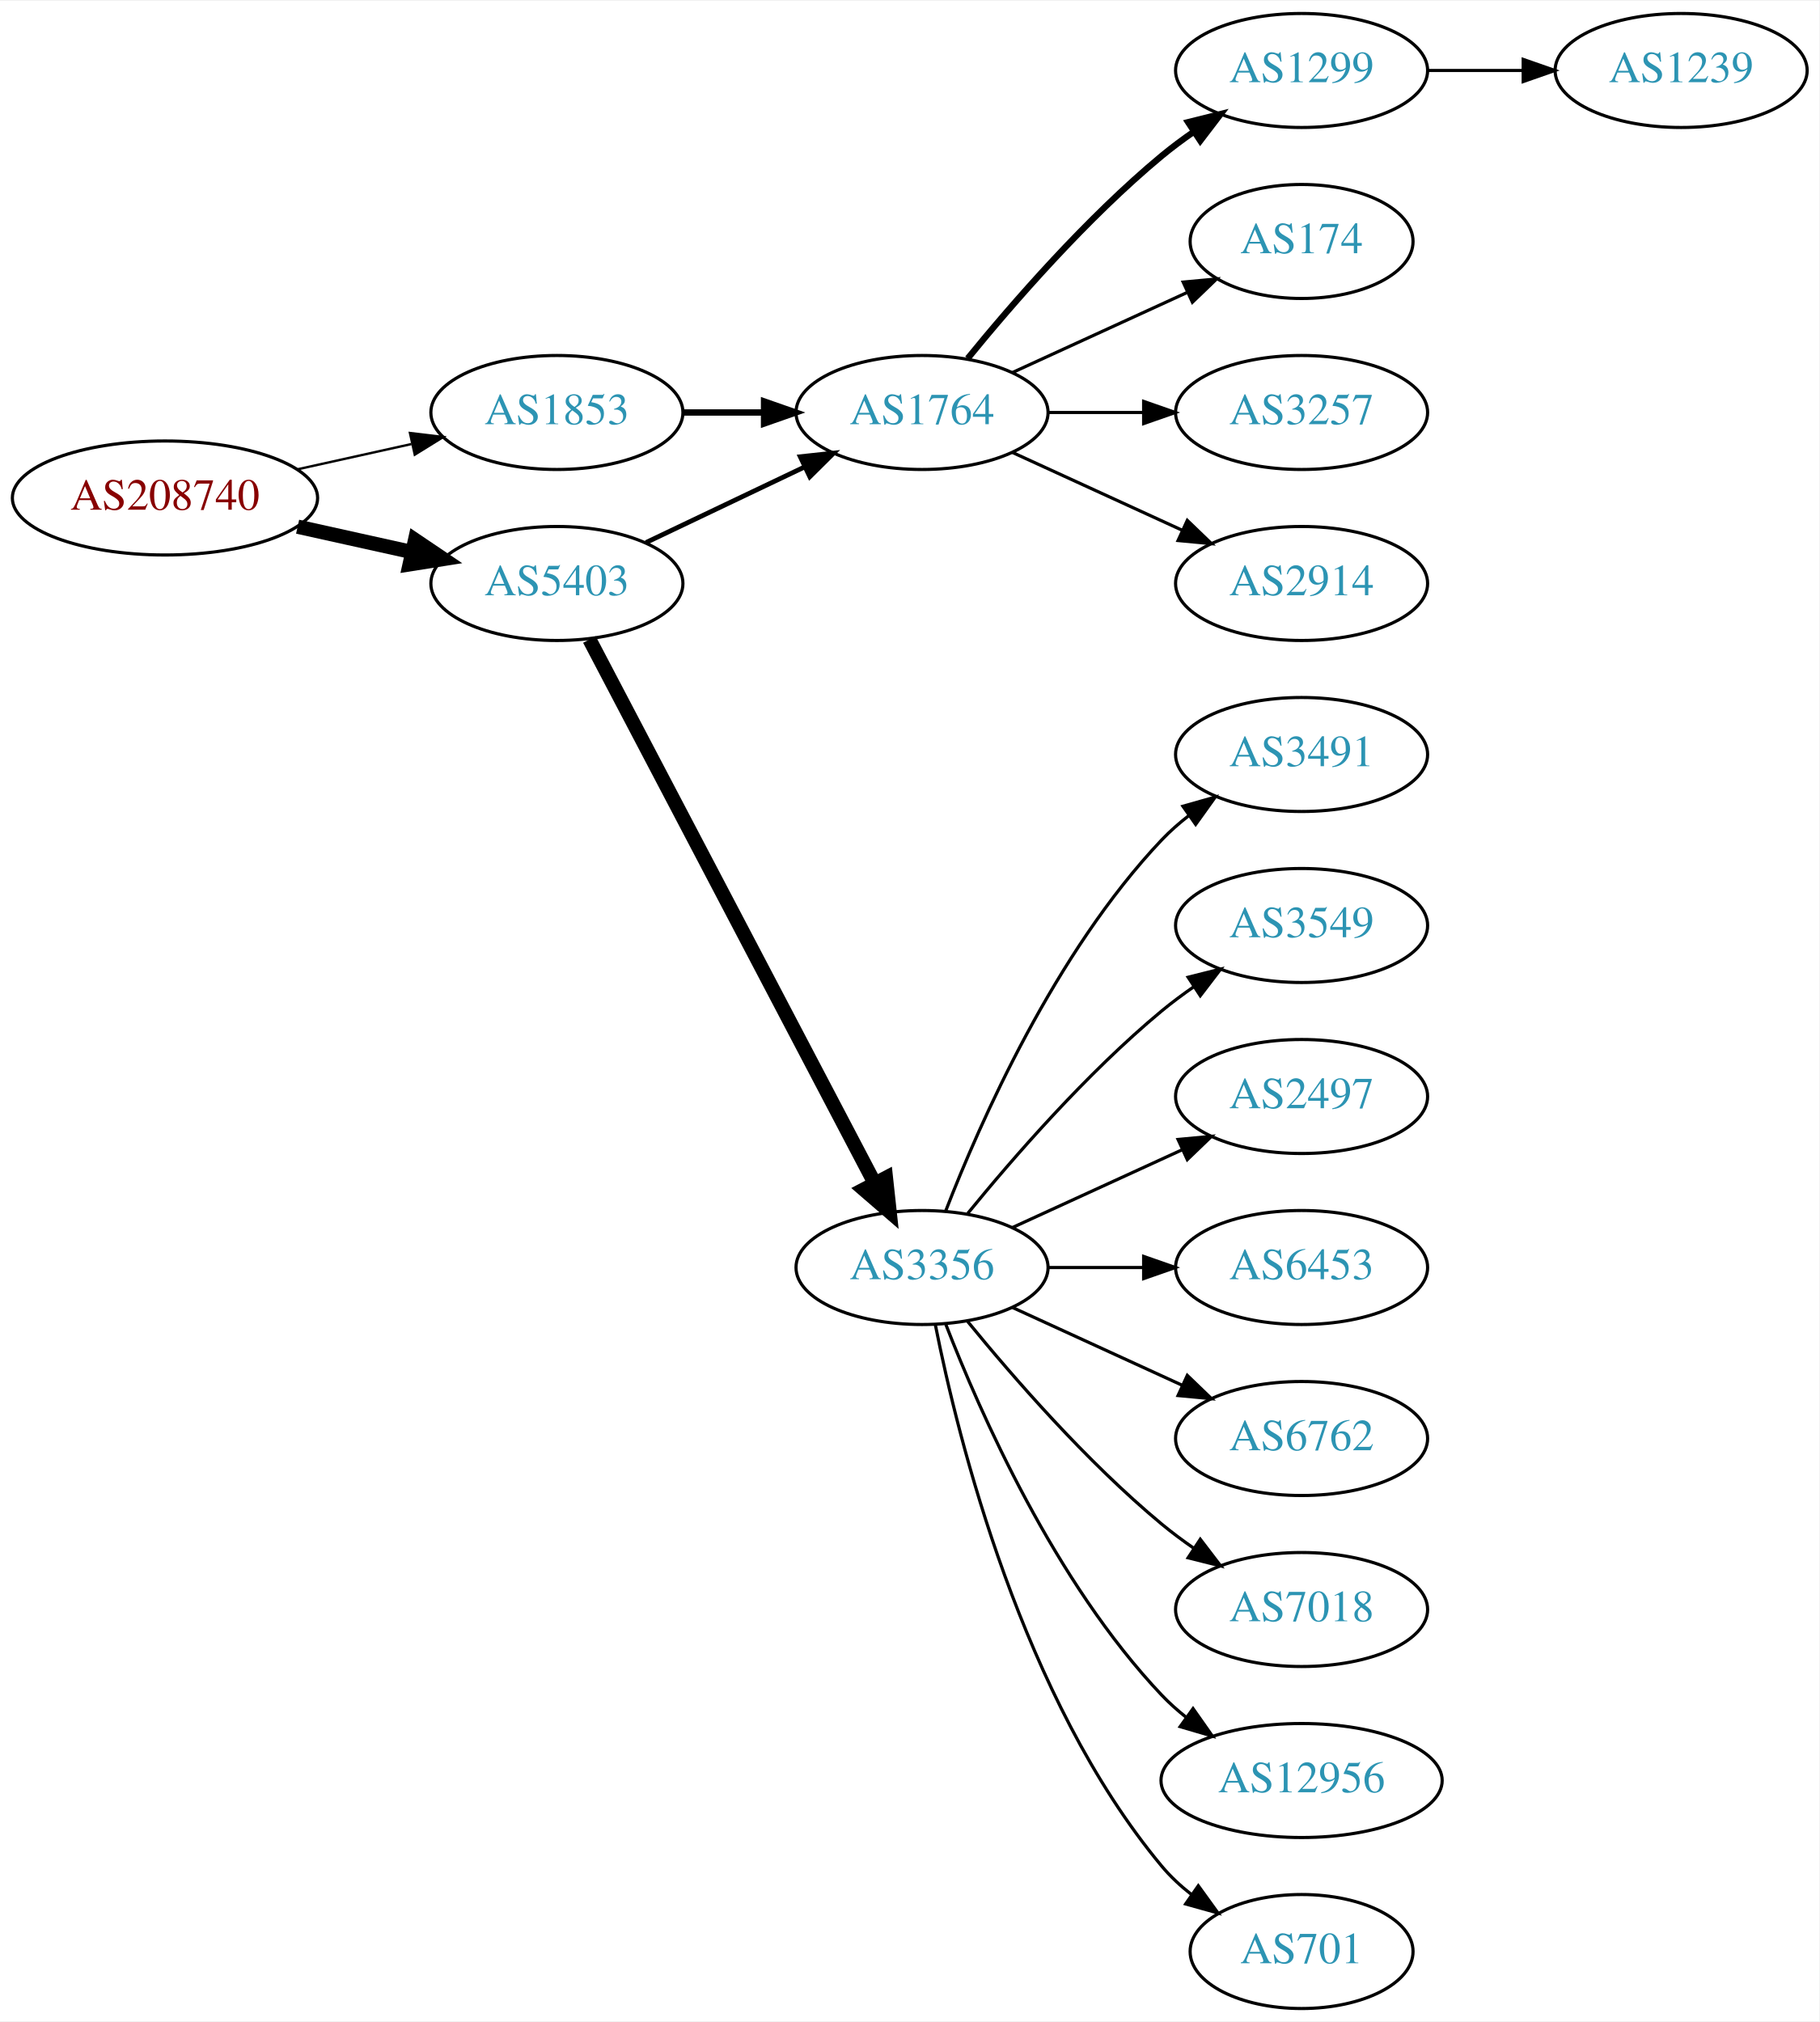
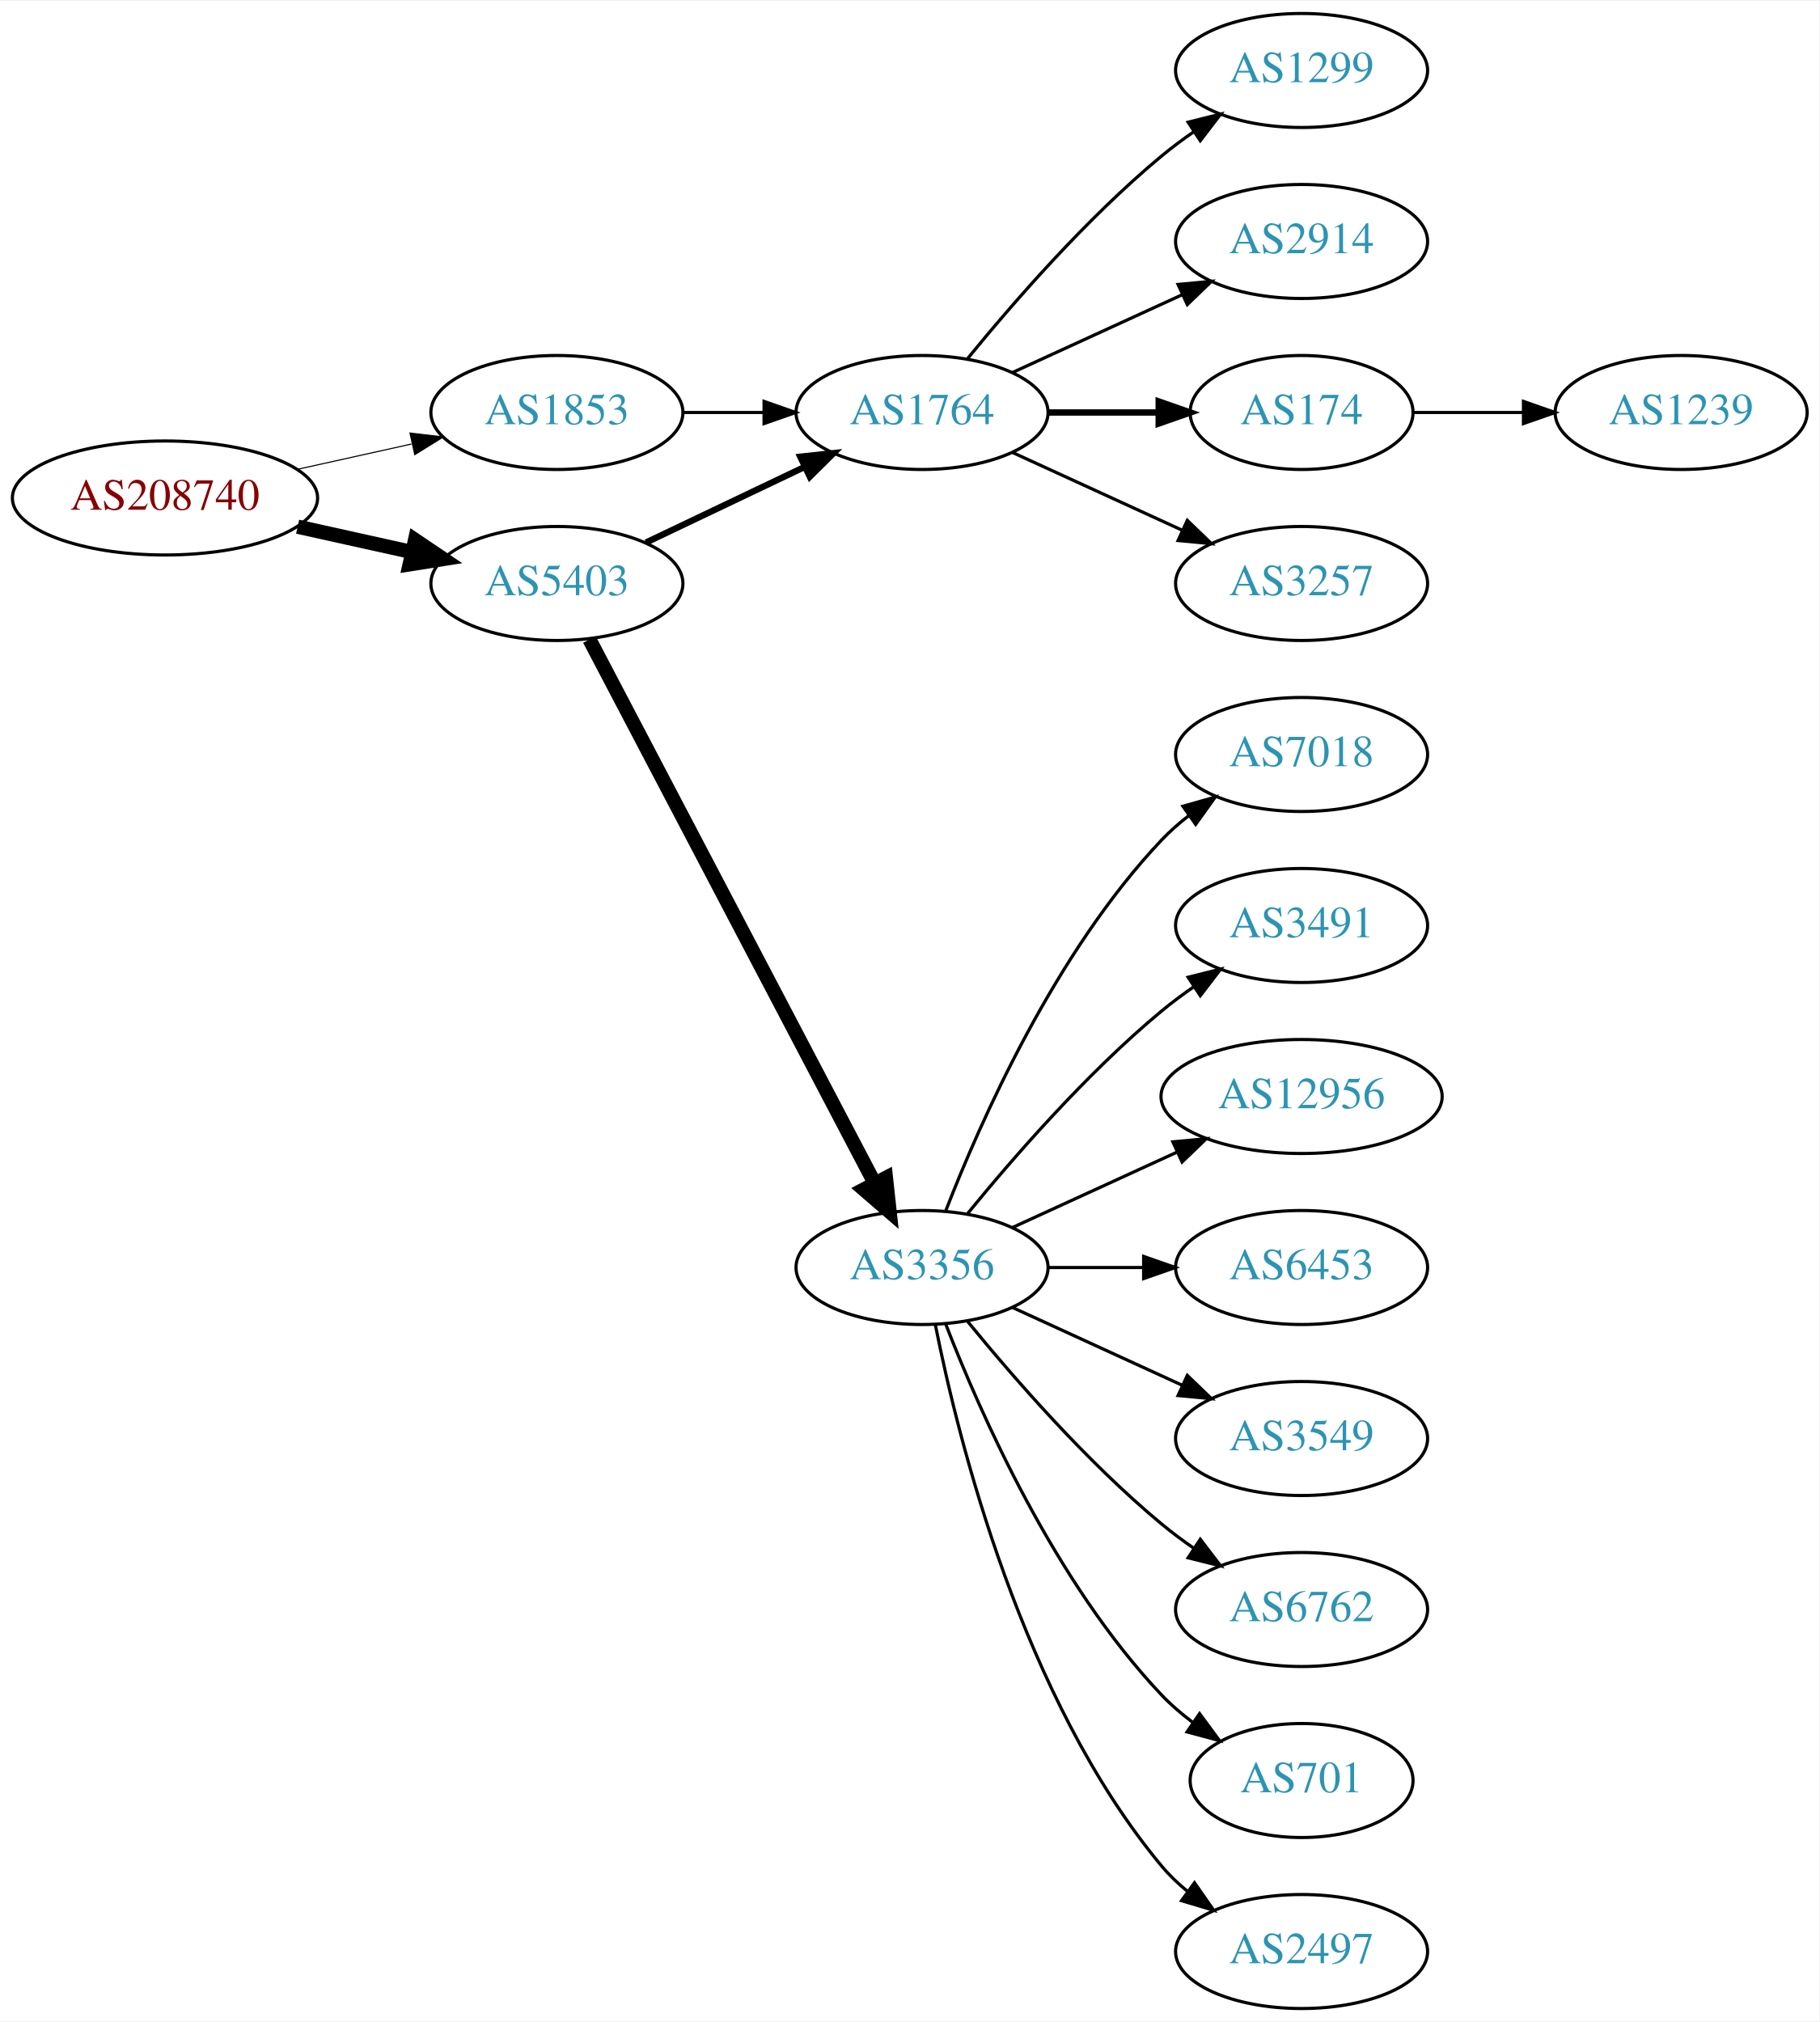
<svg xmlns="http://www.w3.org/2000/svg" xmlns:xlink="http://www.w3.org/1999/xlink" width="574pt" height="638pt" viewBox="0.00 0.00 574.46 638.00">
  <g id="graph0" class="graph" transform="scale(1 1) rotate(0) translate(4 634)">
    <polygon fill="white" stroke="none" points="-4,4 -4,-634 570.463,-634 570.463,4 -4,4" />
    <g id="node1" class="node">
      <g id="a_node1">
        <a xlink:href="/asn/208740" xlink:title="AS208740 ~ AT-BMEIA [AT]">
          <ellipse fill="#ffffff" stroke="black" cx="48.096" cy="-477" rx="48.192" ry="18" />
          <text text-anchor="middle" x="48.096" y="-473.3" font-family="Times,serif" font-size="14.00" fill="#880000">AS208740</text>
        </a>
      </g>
    </g>
    <g id="node2" class="node">
      <g id="a_node2">
        <a xlink:href="/asn/1853" xlink:title="AS1853 ~ ACOnet Backbone [AT]">
          <ellipse fill="#ffffff" stroke="black" cx="171.838" cy="-504" rx="39.794" ry="18" />
          <text text-anchor="middle" x="171.838" y="-500.3" font-family="Times,serif" font-size="14.00" fill="#2c94b3">AS1853</text>
        </a>
      </g>
    </g>
    <g id="edge1" class="edge">
-       <path fill="none" stroke="black" stroke-width="0.75" d="M89.973,-486.066C101.513,-488.625 114.132,-491.424 125.896,-494.033" />
-       <polygon fill="black" stroke="black" stroke-width="0.75" points="125.446,-497.518 135.967,-496.266 126.962,-490.684 125.446,-497.518" />
+       <path fill="none" stroke="black" stroke-width="0.346" d="M89.973,-486.066C101.513,-488.625 114.132,-491.424 125.896,-494.033" />
+       <polygon fill="black" stroke="black" stroke-width="0.346" points="125.446,-497.518 135.967,-496.266 126.962,-490.684 125.446,-497.518" />
    </g>
    <g id="node3" class="node">
      <g id="a_node3">
        <a xlink:href="/asn/5403" xlink:title="AS5403 ~ AS5403 [AT]">
          <ellipse fill="#ffffff" stroke="black" cx="171.838" cy="-450" rx="39.794" ry="18" />
          <text text-anchor="middle" x="171.838" y="-446.3" font-family="Times,serif" font-size="14.00" fill="#2c94b3">AS5403</text>
        </a>
      </g>
    </g>
    <g id="edge2" class="edge">
      <path fill="none" stroke="black" stroke-width="4.5" d="M89.973,-467.934C101.513,-465.375 114.132,-462.576 125.896,-459.967" />
      <polygon fill="black" stroke="black" stroke-width="4.5" points="127.057,-463.743 135.967,-457.734 125.351,-456.055 127.057,-463.743" />
    </g>
    <g id="node4" class="node">
      <g id="a_node4">
        <a xlink:href="/asn/1764" xlink:title="AS1764 ~ NEXTLAYER-AS [AT]">
          <ellipse fill="#ffffff" stroke="black" cx="287.131" cy="-504" rx="39.794" ry="18" />
          <text text-anchor="middle" x="287.131" y="-500.3" font-family="Times,serif" font-size="14.00" fill="#2c94b3">AS1764</text>
        </a>
      </g>
    </g>
    <g id="edge3" class="edge">
-       <path fill="none" stroke="black" stroke-width="2" d="M211.51,-504C219.713,-504 228.477,-504 237.009,-504" />
-       <polygon fill="black" stroke="black" stroke-width="2" points="237.248,-507.5 247.248,-504 237.248,-500.5 237.248,-507.5" />
-     </g>
-     <g id="edge10" class="edge">
-       <path fill="none" stroke="black" stroke-width="1.5" d="M199.974,-462.934C214.968,-470.081 233.789,-479.052 250.013,-486.785" />
-       <polygon fill="black" stroke="black" stroke-width="1.5" points="248.683,-490.028 259.216,-491.171 251.695,-483.709 248.683,-490.028" />
-     </g>
-     <g id="node10" class="node">
-       <g id="a_node10">
+       <path fill="none" stroke="black" d="M211.51,-504C219.713,-504 228.477,-504 237.009,-504" />
+       <polygon fill="black" stroke="black" points="237.248,-507.5 247.248,-504 237.248,-500.5 237.248,-507.5" />
+     </g>
+     <g id="edge9" class="edge">
+       <path fill="none" stroke="black" stroke-width="2" d="M199.974,-462.934C214.968,-470.081 233.789,-479.052 250.013,-486.785" />
+       <polygon fill="black" stroke="black" stroke-width="2" points="248.683,-490.028 259.216,-491.171 251.695,-483.709 248.683,-490.028" />
+     </g>
+     <g id="node9" class="node">
+       <g id="a_node9">
        <a xlink:href="/asn/3356" xlink:title="AS3356 ~ Level 3 Parent, LLC [US]">
          <ellipse fill="#ffffff" stroke="black" cx="287.131" cy="-234" rx="39.794" ry="18" />
          <text text-anchor="middle" x="287.131" y="-230.3" font-family="Times,serif" font-size="14.00" fill="#2c94b3">AS3356</text>
        </a>
      </g>
    </g>
-     <g id="edge9" class="edge">
+     <g id="edge8" class="edge">
      <path fill="none" stroke="black" stroke-width="4.5" d="M182.109,-432.324C201.951,-394.495 248.628,-305.501 272.115,-260.722" />
      <polygon fill="black" stroke="black" stroke-width="4.5" points="275.732,-262.302 276.89,-251.617 268.759,-258.644 275.732,-262.302" />
    </g>
    <g id="node5" class="node">
      <g id="a_node5">
        <a xlink:href="/asn/1299" xlink:title="AS1299 ~ Telia Carrier [EU]">
          <ellipse fill="#ffffff" stroke="black" cx="406.973" cy="-612" rx="39.794" ry="18" />
          <text text-anchor="middle" x="406.973" y="-608.3" font-family="Times,serif" font-size="14.00" fill="#2c94b3">AS1299</text>
        </a>
      </g>
    </g>
    <g id="edge4" class="edge">
-       <path fill="none" stroke="black" stroke-width="2" d="M301.55,-521.065C315.665,-538.375 339.079,-565.345 362.777,-585 365.994,-587.668 369.494,-590.27 373.065,-592.741" />
-       <polygon fill="black" stroke="black" stroke-width="2" points="371.143,-595.666 381.421,-598.236 374.988,-589.817 371.143,-595.666" />
+       <path fill="none" stroke="black" d="M301.55,-521.065C315.665,-538.375 339.079,-565.345 362.777,-585 365.994,-587.668 369.494,-590.27 373.065,-592.741" />
+       <polygon fill="black" stroke="black" points="371.143,-595.666 381.421,-598.236 374.988,-589.817 371.143,-595.666" />
    </g>
    <g id="node6" class="node">
      <g id="a_node6">
-         <a xlink:href="/asn/174" xlink:title="AS174 ~ Cogent Communications [US]">
-           <ellipse fill="#ffffff" stroke="black" cx="406.973" cy="-558" rx="35.194" ry="18" />
-           <text text-anchor="middle" x="406.973" y="-554.3" font-family="Times,serif" font-size="14.00" fill="#2c94b3">AS174</text>
+         <a xlink:href="/asn/2914" xlink:title="AS2914 ~ NTT America, Inc. [US]">
+           <ellipse fill="#ffffff" stroke="black" cx="406.973" cy="-558" rx="39.794" ry="18" />
+           <text text-anchor="middle" x="406.973" y="-554.3" font-family="Times,serif" font-size="14.00" fill="#2c94b3">AS2914</text>
        </a>
      </g>
    </g>
    <g id="edge5" class="edge">
-       <path fill="none" stroke="black" d="M315.76,-516.661C332.176,-524.183 353.158,-533.798 370.754,-541.861" />
-       <polygon fill="black" stroke="black" points="369.583,-545.174 380.132,-546.158 372.499,-538.811 369.583,-545.174" />
+       <path fill="none" stroke="black" d="M315.76,-516.661C331.717,-523.973 351.987,-533.261 369.27,-541.181" />
+       <polygon fill="black" stroke="black" points="367.969,-544.435 378.518,-545.419 370.885,-538.071 367.969,-544.435" />
    </g>
    <g id="node7" class="node">
      <g id="a_node7">
-         <a xlink:href="/asn/3257" xlink:title="AS3257 ~ GTT [DE]">
-           <ellipse fill="#ffffff" stroke="black" cx="406.973" cy="-504" rx="39.794" ry="18" />
-           <text text-anchor="middle" x="406.973" y="-500.3" font-family="Times,serif" font-size="14.00" fill="#2c94b3">AS3257</text>
+         <a xlink:href="/asn/174" xlink:title="AS174 ~ Cogent Communications [US]">
+           <ellipse fill="#ffffff" stroke="black" cx="406.973" cy="-504" rx="35.194" ry="18" />
+           <text text-anchor="middle" x="406.973" y="-500.3" font-family="Times,serif" font-size="14.00" fill="#2c94b3">AS174</text>
        </a>
      </g>
    </g>
    <g id="edge6" class="edge">
-       <path fill="none" stroke="black" d="M327.044,-504C336.597,-504 346.947,-504 356.909,-504" />
-       <polygon fill="black" stroke="black" points="357.102,-507.5 367.102,-504 357.102,-500.5 357.102,-507.5" />
+       <path fill="none" stroke="black" stroke-width="2" d="M327.044,-504C338.13,-504 350.29,-504 361.672,-504" />
+       <polygon fill="black" stroke="black" stroke-width="2" points="361.854,-507.5 371.854,-504 361.854,-500.5 361.854,-507.5" />
    </g>
    <g id="node8" class="node">
      <g id="a_node8">
-         <a xlink:href="/asn/2914" xlink:title="AS2914 ~ NTT America, Inc. [US]">
+         <a xlink:href="/asn/3257" xlink:title="AS3257 ~ GTT [DE]">
          <ellipse fill="#ffffff" stroke="black" cx="406.973" cy="-450" rx="39.794" ry="18" />
-           <text text-anchor="middle" x="406.973" y="-446.3" font-family="Times,serif" font-size="14.00" fill="#2c94b3">AS2914</text>
+           <text text-anchor="middle" x="406.973" y="-446.3" font-family="Times,serif" font-size="14.00" fill="#2c94b3">AS3257</text>
        </a>
      </g>
    </g>
    <g id="edge7" class="edge">
      <path fill="none" stroke="black" d="M315.76,-491.339C331.717,-484.027 351.987,-474.739 369.27,-466.819" />
      <polygon fill="black" stroke="black" points="370.885,-469.929 378.518,-462.581 367.969,-463.565 370.885,-469.929" />
    </g>
-     <g id="node9" class="node">
-       <g id="a_node9">
+     <g id="node18" class="node">
+       <g id="a_node18">
        <a xlink:href="/asn/1239" xlink:title="AS1239 ~ Sprint [US]">
-           <ellipse fill="#ffffff" stroke="black" cx="526.816" cy="-612" rx="39.794" ry="18" />
-           <text text-anchor="middle" x="526.816" y="-608.3" font-family="Times,serif" font-size="14.00" fill="#2c94b3">AS1239</text>
-         </a>
-       </g>
-     </g>
-     <g id="edge8" class="edge">
-       <path fill="none" stroke="black" d="M446.886,-612C456.439,-612 466.789,-612 476.752,-612" />
-       <polygon fill="black" stroke="black" points="476.944,-615.5 486.944,-612 476.944,-608.5 476.944,-615.5" />
+           <ellipse fill="#ffffff" stroke="black" cx="526.816" cy="-504" rx="39.794" ry="18" />
+           <text text-anchor="middle" x="526.816" y="-500.3" font-family="Times,serif" font-size="14.00" fill="#2c94b3">AS1239</text>
+         </a>
+       </g>
+     </g>
+     <g id="edge18" class="edge">
+       <path fill="none" stroke="black" d="M442.375,-504C453.199,-504 465.367,-504 476.994,-504" />
+       <polygon fill="black" stroke="black" points="477.025,-507.5 487.025,-504 477.025,-500.5 477.025,-507.5" />
+     </g>
+     <g id="node10" class="node">
+       <g id="a_node10">
+         <a xlink:href="/asn/7018" xlink:title="AS7018 ~ AT&amp;T Services, Inc. [US]">
+           <ellipse fill="#ffffff" stroke="black" cx="406.973" cy="-396" rx="39.794" ry="18" />
+           <text text-anchor="middle" x="406.973" y="-392.3" font-family="Times,serif" font-size="14.00" fill="#2c94b3">AS7018</text>
+         </a>
+       </g>
+     </g>
+     <g id="edge10" class="edge">
+       <path fill="none" stroke="black" d="M294.654,-251.994C305.404,-279.728 329.062,-333.429 362.777,-369 365.363,-371.728 368.281,-374.294 371.349,-376.677" />
+       <polygon fill="black" stroke="black" points="369.503,-379.658 379.697,-382.543 373.527,-373.93 369.503,-379.658" />
    </g>
    <g id="node11" class="node">
      <g id="a_node11">
        <a xlink:href="/asn/3491" xlink:title="AS3491 ~ PCCW Global, Inc. [US]">
-           <ellipse fill="#ffffff" stroke="black" cx="406.973" cy="-396" rx="39.794" ry="18" />
-           <text text-anchor="middle" x="406.973" y="-392.3" font-family="Times,serif" font-size="14.00" fill="#2c94b3">AS3491</text>
+           <ellipse fill="#ffffff" stroke="black" cx="406.973" cy="-342" rx="39.794" ry="18" />
+           <text text-anchor="middle" x="406.973" y="-338.3" font-family="Times,serif" font-size="14.00" fill="#2c94b3">AS3491</text>
        </a>
      </g>
    </g>
    <g id="edge11" class="edge">
-       <path fill="none" stroke="black" d="M294.654,-251.994C305.404,-279.728 329.062,-333.429 362.777,-369 365.363,-371.728 368.281,-374.294 371.349,-376.677" />
-       <polygon fill="black" stroke="black" points="369.503,-379.658 379.697,-382.543 373.527,-373.93 369.503,-379.658" />
+       <path fill="none" stroke="black" d="M301.55,-251.065C315.665,-268.375 339.079,-295.345 362.777,-315 365.994,-317.668 369.494,-320.27 373.065,-322.741" />
+       <polygon fill="black" stroke="black" points="371.143,-325.666 381.421,-328.236 374.988,-319.817 371.143,-325.666" />
    </g>
    <g id="node12" class="node">
      <g id="a_node12">
-         <a xlink:href="/asn/3549" xlink:title="AS3549 ~ Level 3 Parent, LLC [US]">
-           <ellipse fill="#ffffff" stroke="black" cx="406.973" cy="-342" rx="39.794" ry="18" />
-           <text text-anchor="middle" x="406.973" y="-338.3" font-family="Times,serif" font-size="14.00" fill="#2c94b3">AS3549</text>
+         <a xlink:href="/asn/12956" xlink:title="AS12956 ~ TELXIUS [ES]">
+           <ellipse fill="#ffffff" stroke="black" cx="406.973" cy="-288" rx="44.393" ry="18" />
+           <text text-anchor="middle" x="406.973" y="-284.3" font-family="Times,serif" font-size="14.00" fill="#2c94b3">AS12956</text>
        </a>
      </g>
    </g>
    <g id="edge12" class="edge">
-       <path fill="none" stroke="black" d="M301.55,-251.065C315.665,-268.375 339.079,-295.345 362.777,-315 365.994,-317.668 369.494,-320.27 373.065,-322.741" />
-       <polygon fill="black" stroke="black" points="371.143,-325.666 381.421,-328.236 374.988,-319.817 371.143,-325.666" />
+       <path fill="none" stroke="black" d="M315.76,-246.661C331.258,-253.762 350.824,-262.728 367.771,-270.494" />
+       <polygon fill="black" stroke="black" points="366.324,-273.681 376.873,-274.665 369.24,-267.317 366.324,-273.681" />
    </g>
    <g id="node13" class="node">
      <g id="a_node13">
-         <a xlink:href="/asn/2497" xlink:title="AS2497 ~ Internet Initiative Japan Inc. [JP]">
-           <ellipse fill="#ffffff" stroke="black" cx="406.973" cy="-288" rx="39.794" ry="18" />
-           <text text-anchor="middle" x="406.973" y="-284.3" font-family="Times,serif" font-size="14.00" fill="#2c94b3">AS2497</text>
-         </a>
-       </g>
-     </g>
-     <g id="edge13" class="edge">
-       <path fill="none" stroke="black" d="M315.76,-246.661C331.717,-253.973 351.987,-263.261 369.27,-271.181" />
-       <polygon fill="black" stroke="black" points="367.969,-274.435 378.518,-275.419 370.885,-268.071 367.969,-274.435" />
-     </g>
-     <g id="node14" class="node">
-       <g id="a_node14">
        <a xlink:href="/asn/6453" xlink:title="AS6453 ~ TATA COMMUNICATIONS (AMERICA) INC [US]">
          <ellipse fill="#ffffff" stroke="black" cx="406.973" cy="-234" rx="39.794" ry="18" />
          <text text-anchor="middle" x="406.973" y="-230.3" font-family="Times,serif" font-size="14.00" fill="#2c94b3">AS6453</text>
        </a>
      </g>
    </g>
-     <g id="edge14" class="edge">
+     <g id="edge13" class="edge">
      <path fill="none" stroke="black" d="M327.044,-234C336.597,-234 346.947,-234 356.909,-234" />
      <polygon fill="black" stroke="black" points="357.102,-237.5 367.102,-234 357.102,-230.5 357.102,-237.5" />
+     </g>
+     <g id="node14" class="node">
+       <g id="a_node14">
+         <a xlink:href="/asn/3549" xlink:title="AS3549 ~ Level 3 Parent, LLC [US]">
+           <ellipse fill="#ffffff" stroke="black" cx="406.973" cy="-180" rx="39.794" ry="18" />
+           <text text-anchor="middle" x="406.973" y="-176.3" font-family="Times,serif" font-size="14.00" fill="#2c94b3">AS3549</text>
+         </a>
+       </g>
+     </g>
+     <g id="edge14" class="edge">
+       <path fill="none" stroke="black" d="M315.76,-221.339C331.717,-214.027 351.987,-204.739 369.27,-196.819" />
+       <polygon fill="black" stroke="black" points="370.885,-199.929 378.518,-192.581 367.969,-193.565 370.885,-199.929" />
    </g>
    <g id="node15" class="node">
      <g id="a_node15">
        <a xlink:href="/asn/6762" xlink:title="AS6762 ~ TELECOM ITALIA SPARKLE S.p.A. [IT]">
-           <ellipse fill="#ffffff" stroke="black" cx="406.973" cy="-180" rx="39.794" ry="18" />
-           <text text-anchor="middle" x="406.973" y="-176.3" font-family="Times,serif" font-size="14.00" fill="#2c94b3">AS6762</text>
+           <ellipse fill="#ffffff" stroke="black" cx="406.973" cy="-126" rx="39.794" ry="18" />
+           <text text-anchor="middle" x="406.973" y="-122.3" font-family="Times,serif" font-size="14.00" fill="#2c94b3">AS6762</text>
        </a>
      </g>
    </g>
    <g id="edge15" class="edge">
-       <path fill="none" stroke="black" d="M315.76,-221.339C331.717,-214.027 351.987,-204.739 369.27,-196.819" />
-       <polygon fill="black" stroke="black" points="370.885,-199.929 378.518,-192.581 367.969,-193.565 370.885,-199.929" />
+       <path fill="none" stroke="black" d="M301.55,-216.935C315.665,-199.625 339.079,-172.655 362.777,-153 365.994,-150.332 369.494,-147.73 373.065,-145.259" />
+       <polygon fill="black" stroke="black" points="374.988,-148.183 381.421,-139.764 371.143,-142.334 374.988,-148.183" />
    </g>
    <g id="node16" class="node">
      <g id="a_node16">
-         <a xlink:href="/asn/7018" xlink:title="AS7018 ~ AT&amp;T Services, Inc. [US]">
-           <ellipse fill="#ffffff" stroke="black" cx="406.973" cy="-126" rx="39.794" ry="18" />
-           <text text-anchor="middle" x="406.973" y="-122.3" font-family="Times,serif" font-size="14.00" fill="#2c94b3">AS7018</text>
+         <a xlink:href="/asn/701" xlink:title="AS701 ~ UUNET [US]">
+           <ellipse fill="#ffffff" stroke="black" cx="406.973" cy="-72" rx="35.194" ry="18" />
+           <text text-anchor="middle" x="406.973" y="-68.3" font-family="Times,serif" font-size="14.00" fill="#2c94b3">AS701</text>
        </a>
      </g>
    </g>
    <g id="edge16" class="edge">
-       <path fill="none" stroke="black" d="M301.55,-216.935C315.665,-199.625 339.079,-172.655 362.777,-153 365.994,-150.332 369.494,-147.73 373.065,-145.259" />
-       <polygon fill="black" stroke="black" points="374.988,-148.183 381.421,-139.764 371.143,-142.334 374.988,-148.183" />
+       <path fill="none" stroke="black" d="M294.654,-216.006C305.404,-188.272 329.062,-134.571 362.777,-99 365.72,-95.895 369.094,-92.999 372.629,-90.345" />
+       <polygon fill="black" stroke="black" points="374.759,-93.129 381.048,-84.603 370.815,-87.346 374.759,-93.129" />
    </g>
    <g id="node17" class="node">
      <g id="a_node17">
-         <a xlink:href="/asn/12956" xlink:title="AS12956 ~ TELXIUS [ES]">
-           <ellipse fill="#ffffff" stroke="black" cx="406.973" cy="-72" rx="44.393" ry="18" />
-           <text text-anchor="middle" x="406.973" y="-68.3" font-family="Times,serif" font-size="14.00" fill="#2c94b3">AS12956</text>
+         <a xlink:href="/asn/2497" xlink:title="AS2497 ~ Internet Initiative Japan Inc. [JP]">
+           <ellipse fill="#ffffff" stroke="black" cx="406.973" cy="-18" rx="39.794" ry="18" />
+           <text text-anchor="middle" x="406.973" y="-14.3" font-family="Times,serif" font-size="14.00" fill="#2c94b3">AS2497</text>
        </a>
      </g>
    </g>
    <g id="edge17" class="edge">
-       <path fill="none" stroke="black" d="M294.654,-216.006C305.404,-188.272 329.062,-134.571 362.777,-99 365.162,-96.485 367.828,-94.107 370.634,-91.883" />
-       <polygon fill="black" stroke="black" points="372.703,-94.707 378.796,-86.039 368.628,-89.015 372.703,-94.707" />
-     </g>
-     <g id="node18" class="node">
-       <g id="a_node18">
-         <a xlink:href="/asn/701" xlink:title="AS701 ~ UUNET [US]">
-           <ellipse fill="#ffffff" stroke="black" cx="406.973" cy="-18" rx="35.194" ry="18" />
-           <text text-anchor="middle" x="406.973" y="-14.3" font-family="Times,serif" font-size="14.00" fill="#2c94b3">AS701</text>
-         </a>
-       </g>
-     </g>
-     <g id="edge18" class="edge">
-       <path fill="none" stroke="black" d="M291.33,-215.927C298.493,-179.859 318.767,-97.875 362.777,-45 365.514,-41.712 368.759,-38.702 372.223,-35.983" />
-       <polygon fill="black" stroke="black" points="374.359,-38.761 380.564,-30.173 370.358,-33.017 374.359,-38.761" />
+       <path fill="none" stroke="black" d="M291.33,-215.927C298.493,-179.859 318.767,-97.875 362.777,-45 365.182,-42.111 367.979,-39.437 370.971,-36.987" />
+       <polygon fill="black" stroke="black" points="373.161,-39.722 379.214,-31.027 369.059,-34.05 373.161,-39.722" />
    </g>
  </g>
</svg>
